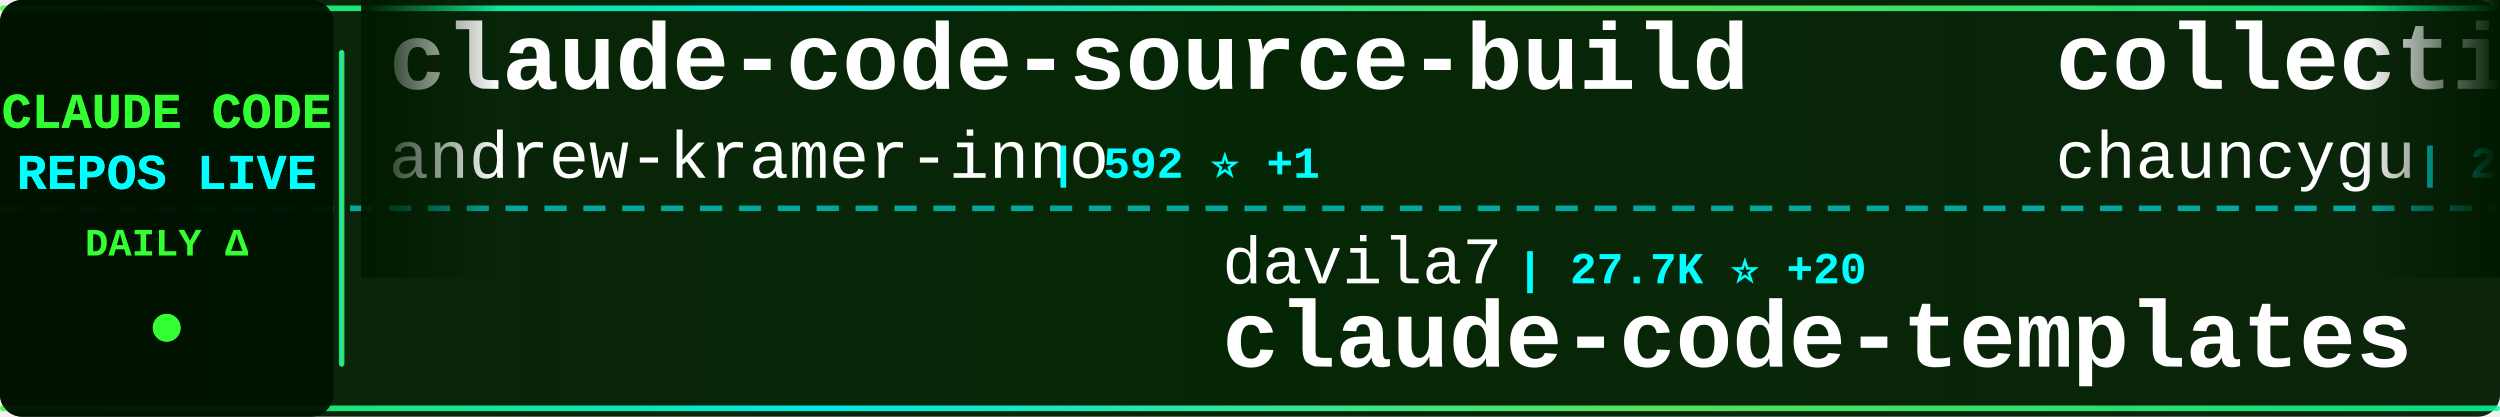
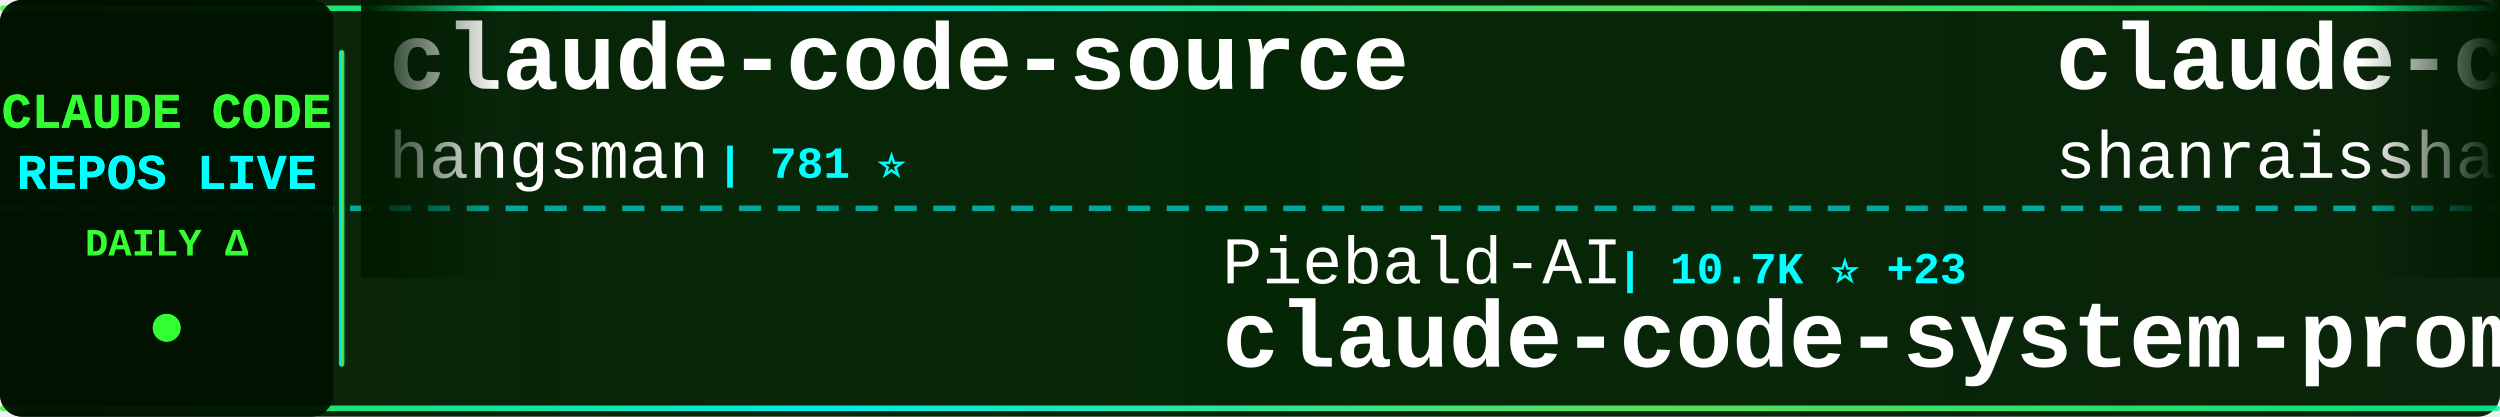
<svg xmlns="http://www.w3.org/2000/svg" width="900" height="150">
  <defs>
    <linearGradient id="tickerBg" x1="0%" y1="0%" x2="100%" y2="0%">
      <stop offset="0%" style="stop-color:#001a00;stop-opacity:0.95" />
      <stop offset="50%" style="stop-color:#002200;stop-opacity:0.98" />
      <stop offset="100%" style="stop-color:#001a00;stop-opacity:0.95" />
    </linearGradient>
    <linearGradient id="borderGrad" x1="0%" y1="0%" x2="100%" y2="0%">
      <stop offset="0%" style="stop-color:#33ff33;stop-opacity:0.85">
        <animate attributeName="stop-opacity" values="0.85;1;0.85" dur="2s" repeatCount="indefinite" />
      </stop>
      <stop offset="33%" style="stop-color:#00ffff;stop-opacity:0.9">
        <animate attributeName="stop-opacity" values="0.9;1;0.9" dur="2.2s" repeatCount="indefinite" />
      </stop>
      <stop offset="66%" style="stop-color:#66ff66;stop-opacity:0.85">
        <animate attributeName="stop-opacity" values="0.85;1;0.85" dur="1.8s" repeatCount="indefinite" />
      </stop>
      <stop offset="100%" style="stop-color:#00ff99;stop-opacity:0.85">
        <animate attributeName="stop-opacity" values="0.85;1;0.85" dur="2s" repeatCount="indefinite" />
      </stop>
    </linearGradient>
    <filter id="textGlow">
      <feGaussianBlur stdDeviation="0.1" result="coloredBlur" />
      <feMerge>
        <feMergeNode in="coloredBlur" />
        <feMergeNode in="SourceGraphic" />
      </feMerge>
    </filter>
    <filter id="metricGlow">
      <feGaussianBlur stdDeviation="0.2" result="coloredBlur" />
      <feMerge>
        <feMergeNode in="coloredBlur" />
        <feMergeNode in="SourceGraphic" />
      </feMerge>
    </filter>
    <linearGradient id="leftFade" x1="0%" y1="0%" x2="100%" y2="0%">
      <stop offset="0%" style="stop-color:#001a00;stop-opacity:1" />
      <stop offset="100%" style="stop-color:#001a00;stop-opacity:0" />
    </linearGradient>
    <linearGradient id="rightFade" x1="0%" y1="0%" x2="100%" y2="0%">
      <stop offset="0%" style="stop-color:#001a00;stop-opacity:0" />
      <stop offset="100%" style="stop-color:#001a00;stop-opacity:1" />
    </linearGradient>
  </defs>
  <rect width="900" height="150" fill="url(#tickerBg)" rx="8" />
  <rect x="0" y="2" width="900" height="2" fill="url(#borderGrad)" rx="1" />
  <rect x="0" y="146" width="900" height="2" fill="url(#borderGrad)" rx="1" />
  <line x1="0" y1="75" x2="900" y2="75" stroke="#00ffff" stroke-width="2" stroke-dasharray="8 6" opacity="0.6" />
  <rect x="0" y="0" width="120" height="150" fill="#001100" opacity="0.95" rx="8" />
  <text x="60" y="46" font-family="'Courier New', monospace" font-size="18" font-weight="bold" fill="#33ff33" text-anchor="middle" filter="url(#textGlow)">
    CLAUDE CODE
  </text>
  <text x="60" y="68" font-family="'Courier New', monospace" font-size="18" font-weight="bold" fill="#00ffff" text-anchor="middle" filter="url(#textGlow)">
    REPOS LIVE
  </text>
  <text x="60" y="92" font-family="'Courier New', monospace" font-size="14" font-weight="bold" fill="#33ff33" text-anchor="middle">
    DAILY Δ
  </text>
  <circle cx="60" cy="118" r="5" fill="#33ff33" filter="url(#metricGlow)">
    <animate attributeName="r" values="4;6;4" dur="1.5s" repeatCount="indefinite" />
    <animate attributeName="opacity" values="0.6;1;0.6" dur="1.5s" repeatCount="indefinite" />
  </circle>
  <rect x="122" y="18" width="2" height="114" fill="url(#borderGrad)" rx="1" />
  <clipPath id="tickerClip">
    <rect x="130" y="0" width="770" height="150" />
  </clipPath>
  <g clip-path="url(#tickerClip)">
    <g id="tickerItems">
      <animateTransform attributeName="transform" attributeType="XML" type="translate" from="0 0" to="-3000 0" dur="54s" repeatCount="indefinite" />
      <g transform="translate(0, 0)">
-         <text x="140" y="32" font-family="'Courier New', monospace" font-size="34" font-weight="bold" fill="#ffffff">claude-code-source-build</text>
-         <text x="140" y="64" font-family="'Courier New', monospace" font-size="24" font-weight="normal" fill="#ffffff" opacity="1.0">andrew-kramer-inno</text>
-         <text x="378" y="64" font-family="'Courier New', monospace" font-size="16" font-weight="bold" fill="#00ffff"> | 592 ⭐ +1</text>
+         <text x="140" y="32" font-family="'Courier New', monospace" font-size="34" font-weight="bold" fill="#ffffff">claude-code-source</text>
+         <text x="140" y="64" font-family="'Courier New', monospace" font-size="24" font-weight="normal" fill="#ffffff" opacity="1.0">hangsman</text>
+         <text x="258" y="64" font-family="'Courier New', monospace" font-size="16" font-weight="bold" fill="#00ffff"> | 781 ⭐</text>
      </g>
      <g transform="translate(300, 0)">
-         <text x="140" y="102" font-family="'Courier New', monospace" font-size="24" font-weight="normal" fill="#ffffff" opacity="1.0">davila7</text>
-         <text x="246" y="102" font-family="'Courier New', monospace" font-size="16" font-weight="bold" fill="#00ffff"> | 27.7K ⭐ +20</text>
-         <text x="140" y="132" font-family="'Courier New', monospace" font-size="34" font-weight="bold" fill="#ffffff">claude-code-templates</text>
+         <text x="140" y="102" font-family="'Courier New', monospace" font-size="24" font-weight="normal" fill="#ffffff" opacity="1.0">Piebald-AI</text>
+         <text x="282" y="102" font-family="'Courier New', monospace" font-size="16" font-weight="bold" fill="#00ffff"> | 10.7K ⭐ +23</text>
+         <text x="140" y="132" font-family="'Courier New', monospace" font-size="34" font-weight="bold" fill="#ffffff">claude-code-system-promp...</text>
      </g>
      <g transform="translate(600, 0)">
-         <text x="140" y="32" font-family="'Courier New', monospace" font-size="34" font-weight="bold" fill="#ffffff">collection-claude-code-s...</text>
-         <text x="140" y="64" font-family="'Courier New', monospace" font-size="24" font-weight="normal" fill="#ffffff" opacity="1.0">chauncygu</text>
-         <text x="270" y="64" font-family="'Courier New', monospace" font-size="16" font-weight="bold" fill="#00ffff"> | 2.6K ⭐ +6</text>
+         <text x="140" y="32" font-family="'Courier New', monospace" font-size="34" font-weight="bold" fill="#ffffff">claude-code-best-practic...</text>
+         <text x="140" y="64" font-family="'Courier New', monospace" font-size="24" font-weight="normal" fill="#ffffff" opacity="1.0">shanraisshan</text>
+         <text x="306" y="64" font-family="'Courier New', monospace" font-size="16" font-weight="bold" fill="#00ffff"> | 56.2K ⭐ +165</text>
      </g>
      <g transform="translate(900, 0)">
-         <text x="140" y="102" font-family="'Courier New', monospace" font-size="24" font-weight="normal" fill="#ffffff" opacity="1.0">luyao618</text>
-         <text x="258" y="102" font-family="'Courier New', monospace" font-size="16" font-weight="bold" fill="#00ffff"> | 1.5K ⭐ +14</text>
-         <text x="140" y="132" font-family="'Courier New', monospace" font-size="34" font-weight="bold" fill="#ffffff">Claude-Code-Source-Study</text>
+         <text x="140" y="102" font-family="'Courier New', monospace" font-size="24" font-weight="normal" fill="#ffffff" opacity="1.0">1rgs</text>
+         <text x="210" y="102" font-family="'Courier New', monospace" font-size="16" font-weight="bold" fill="#00ffff"> | 3.6K ⭐</text>
+         <text x="140" y="132" font-family="'Courier New', monospace" font-size="34" font-weight="bold" fill="#ffffff">claude-code-proxy</text>
      </g>
      <g transform="translate(1200, 0)">
-         <text x="140" y="32" font-family="'Courier New', monospace" font-size="34" font-weight="bold" fill="#ffffff">edmunds-claude-code</text>
-         <text x="140" y="64" font-family="'Courier New', monospace" font-size="24" font-weight="normal" fill="#ffffff" opacity="1.0">edmund-io</text>
-         <text x="270" y="64" font-family="'Courier New', monospace" font-size="16" font-weight="bold" fill="#00ffff"> | 1.4K ⭐ +1</text>
+         <text x="140" y="32" font-family="'Courier New', monospace" font-size="34" font-weight="bold" fill="#ffffff">Claude-Code-Usage-Monito...</text>
+         <text x="140" y="64" font-family="'Courier New', monospace" font-size="24" font-weight="normal" fill="#ffffff" opacity="1.0">Maciek-roboblog</text>
+         <text x="342" y="64" font-family="'Courier New', monospace" font-size="16" font-weight="bold" fill="#00ffff"> | 8.1K ⭐ +9</text>
      </g>
      <g transform="translate(1500, 0)">
-         <text x="140" y="102" font-family="'Courier New', monospace" font-size="24" font-weight="normal" fill="#ffffff" opacity="1.0">liuup</text>
-         <text x="222" y="102" font-family="'Courier New', monospace" font-size="16" font-weight="bold" fill="#00ffff"> | 2.9K ⭐ +28</text>
-         <text x="140" y="132" font-family="'Courier New', monospace" font-size="34" font-weight="bold" fill="#ffffff">claude-code-analysis</text>
+         <text x="140" y="102" font-family="'Courier New', monospace" font-size="24" font-weight="normal" fill="#ffffff" opacity="1.0">alejandrobalderas</text>
+         <text x="366" y="102" font-family="'Courier New', monospace" font-size="16" font-weight="bold" fill="#00ffff"> | 2.2K ⭐ +10</text>
+         <text x="140" y="132" font-family="'Courier New', monospace" font-size="34" font-weight="bold" fill="#ffffff">claude-code-from-source</text>
      </g>
      <g transform="translate(1800, 0)">
-         <text x="140" y="32" font-family="'Courier New', monospace" font-size="34" font-weight="bold" fill="#ffffff">nanoclaw</text>
-         <text x="140" y="64" font-family="'Courier New', monospace" font-size="24" font-weight="normal" fill="#ffffff" opacity="1.0">nanocoai</text>
-         <text x="258" y="64" font-family="'Courier New', monospace" font-size="16" font-weight="bold" fill="#00ffff"> | 29.7K ⭐ +41</text>
-       </g>
-       <g transform="translate(2100, 0)">
-         <text x="140" y="102" font-family="'Courier New', monospace" font-size="24" font-weight="normal" fill="#ffffff" opacity="1.0">router-for-me</text>
-         <text x="318" y="102" font-family="'Courier New', monospace" font-size="16" font-weight="bold" fill="#00ffff"> | 35.9K ⭐ +151</text>
-         <text x="140" y="132" font-family="'Courier New', monospace" font-size="34" font-weight="bold" fill="#ffffff">CLIProxyAPI</text>
-       </g>
-       <g transform="translate(2400, 0)">
        <text x="140" y="32" font-family="'Courier New', monospace" font-size="34" font-weight="bold" fill="#ffffff">claude-code-sub-agents</text>
        <text x="140" y="64" font-family="'Courier New', monospace" font-size="24" font-weight="normal" fill="#ffffff" opacity="1.0">lst97</text>
        <text x="222" y="64" font-family="'Courier New', monospace" font-size="16" font-weight="bold" fill="#00ffff"> | 1.6K ⭐</text>
      </g>
+       <g transform="translate(2100, 0)">
+         <text x="140" y="102" font-family="'Courier New', monospace" font-size="24" font-weight="normal" fill="#ffffff" opacity="1.0">zstmfhy</text>
+         <text x="246" y="102" font-family="'Courier New', monospace" font-size="16" font-weight="bold" fill="#00ffff"> | 190 ⭐</text>
+         <text x="140" y="132" font-family="'Courier New', monospace" font-size="34" font-weight="bold" fill="#ffffff">Claude-code</text>
+       </g>
+       <g transform="translate(2400, 0)">
+         <text x="140" y="32" font-family="'Courier New', monospace" font-size="34" font-weight="bold" fill="#ffffff">claude-code-hooks-master...</text>
+         <text x="140" y="64" font-family="'Courier New', monospace" font-size="24" font-weight="normal" fill="#ffffff" opacity="1.0">disler</text>
+         <text x="234" y="64" font-family="'Courier New', monospace" font-size="16" font-weight="bold" fill="#00ffff"> | 3.7K ⭐ +2</text>
+       </g>
      <g transform="translate(2700, 0)">
-         <text x="140" y="102" font-family="'Courier New', monospace" font-size="24" font-weight="normal" fill="#ffffff" opacity="1.0">zebbern</text>
-         <text x="246" y="102" font-family="'Courier New', monospace" font-size="16" font-weight="bold" fill="#00ffff"> | 4.2K ⭐ +1</text>
-         <text x="140" y="132" font-family="'Courier New', monospace" font-size="34" font-weight="bold" fill="#ffffff">claude-code-guide</text>
+         <text x="140" y="102" font-family="'Courier New', monospace" font-size="24" font-weight="normal" fill="#ffffff" opacity="1.0">OneRedOak</text>
+         <text x="270" y="102" font-family="'Courier New', monospace" font-size="16" font-weight="bold" fill="#00ffff"> | 3.8K ⭐ +3</text>
+         <text x="140" y="132" font-family="'Courier New', monospace" font-size="34" font-weight="bold" fill="#ffffff">claude-code-workflows</text>
      </g>
      <g transform="translate(3000, 0)">
-         <text x="140" y="32" font-family="'Courier New', monospace" font-size="34" font-weight="bold" fill="#ffffff">claude-code-source-build</text>
-         <text x="140" y="64" font-family="'Courier New', monospace" font-size="24" font-weight="normal" fill="#ffffff" opacity="1.0">andrew-kramer-inno</text>
-         <text x="378" y="64" font-family="'Courier New', monospace" font-size="16" font-weight="bold" fill="#00ffff"> | 592 ⭐ +1</text>
+         <text x="140" y="32" font-family="'Courier New', monospace" font-size="34" font-weight="bold" fill="#ffffff">claude-code-source</text>
+         <text x="140" y="64" font-family="'Courier New', monospace" font-size="24" font-weight="normal" fill="#ffffff" opacity="1.0">hangsman</text>
+         <text x="258" y="64" font-family="'Courier New', monospace" font-size="16" font-weight="bold" fill="#00ffff"> | 781 ⭐</text>
      </g>
      <g transform="translate(3300, 0)">
-         <text x="140" y="102" font-family="'Courier New', monospace" font-size="24" font-weight="normal" fill="#ffffff" opacity="1.0">davila7</text>
-         <text x="246" y="102" font-family="'Courier New', monospace" font-size="16" font-weight="bold" fill="#00ffff"> | 27.7K ⭐ +20</text>
-         <text x="140" y="132" font-family="'Courier New', monospace" font-size="34" font-weight="bold" fill="#ffffff">claude-code-templates</text>
+         <text x="140" y="102" font-family="'Courier New', monospace" font-size="24" font-weight="normal" fill="#ffffff" opacity="1.0">Piebald-AI</text>
+         <text x="282" y="102" font-family="'Courier New', monospace" font-size="16" font-weight="bold" fill="#00ffff"> | 10.7K ⭐ +23</text>
+         <text x="140" y="132" font-family="'Courier New', monospace" font-size="34" font-weight="bold" fill="#ffffff">claude-code-system-promp...</text>
      </g>
      <g transform="translate(3600, 0)">
-         <text x="140" y="32" font-family="'Courier New', monospace" font-size="34" font-weight="bold" fill="#ffffff">collection-claude-code-s...</text>
-         <text x="140" y="64" font-family="'Courier New', monospace" font-size="24" font-weight="normal" fill="#ffffff" opacity="1.0">chauncygu</text>
-         <text x="270" y="64" font-family="'Courier New', monospace" font-size="16" font-weight="bold" fill="#00ffff"> | 2.6K ⭐ +6</text>
+         <text x="140" y="32" font-family="'Courier New', monospace" font-size="34" font-weight="bold" fill="#ffffff">claude-code-best-practic...</text>
+         <text x="140" y="64" font-family="'Courier New', monospace" font-size="24" font-weight="normal" fill="#ffffff" opacity="1.0">shanraisshan</text>
+         <text x="306" y="64" font-family="'Courier New', monospace" font-size="16" font-weight="bold" fill="#00ffff"> | 56.2K ⭐ +165</text>
      </g>
      <g transform="translate(3900, 0)">
-         <text x="140" y="102" font-family="'Courier New', monospace" font-size="24" font-weight="normal" fill="#ffffff" opacity="1.0">luyao618</text>
-         <text x="258" y="102" font-family="'Courier New', monospace" font-size="16" font-weight="bold" fill="#00ffff"> | 1.5K ⭐ +14</text>
-         <text x="140" y="132" font-family="'Courier New', monospace" font-size="34" font-weight="bold" fill="#ffffff">Claude-Code-Source-Study</text>
+         <text x="140" y="102" font-family="'Courier New', monospace" font-size="24" font-weight="normal" fill="#ffffff" opacity="1.0">1rgs</text>
+         <text x="210" y="102" font-family="'Courier New', monospace" font-size="16" font-weight="bold" fill="#00ffff"> | 3.6K ⭐</text>
+         <text x="140" y="132" font-family="'Courier New', monospace" font-size="34" font-weight="bold" fill="#ffffff">claude-code-proxy</text>
      </g>
    </g>
  </g>
  <rect x="130" y="0" width="50" height="100" fill="url(#leftFade)" />
  <rect x="850" y="0" width="50" height="100" fill="url(#rightFade)" />
</svg>
